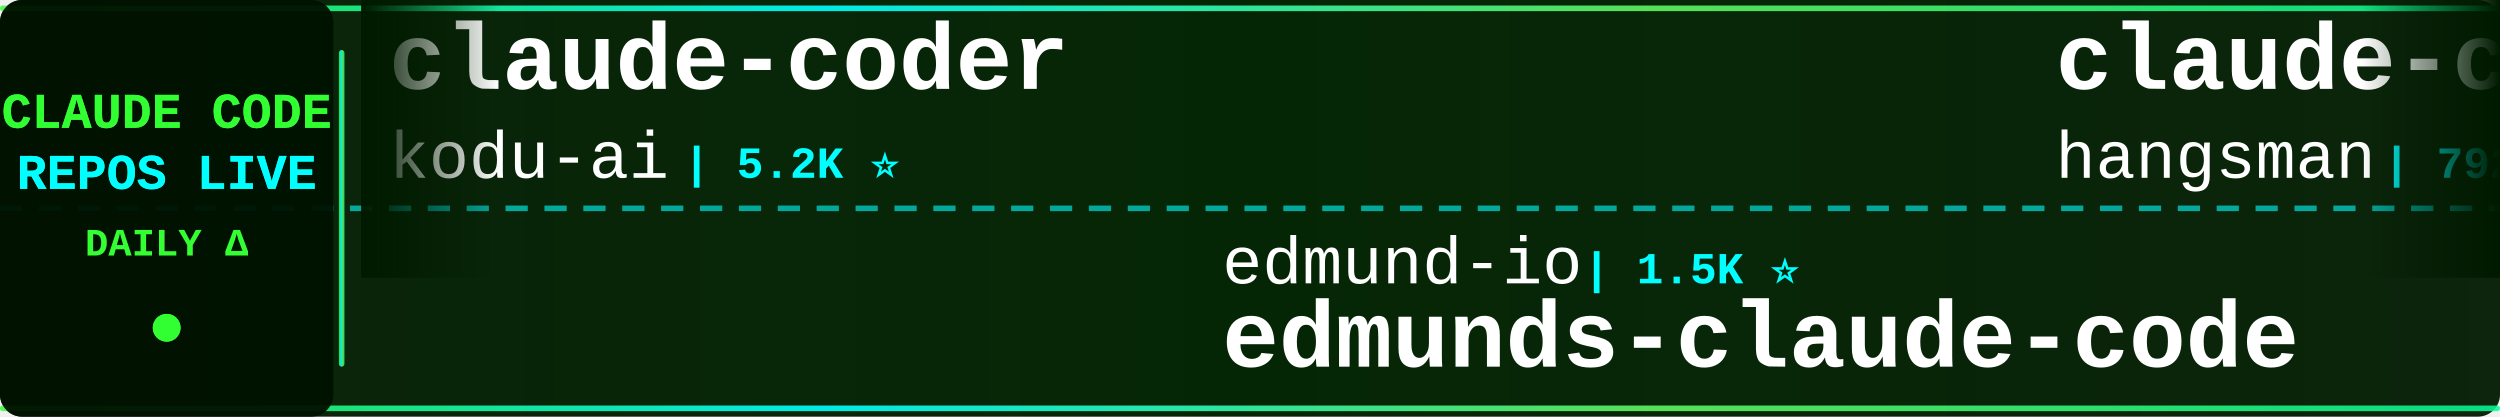
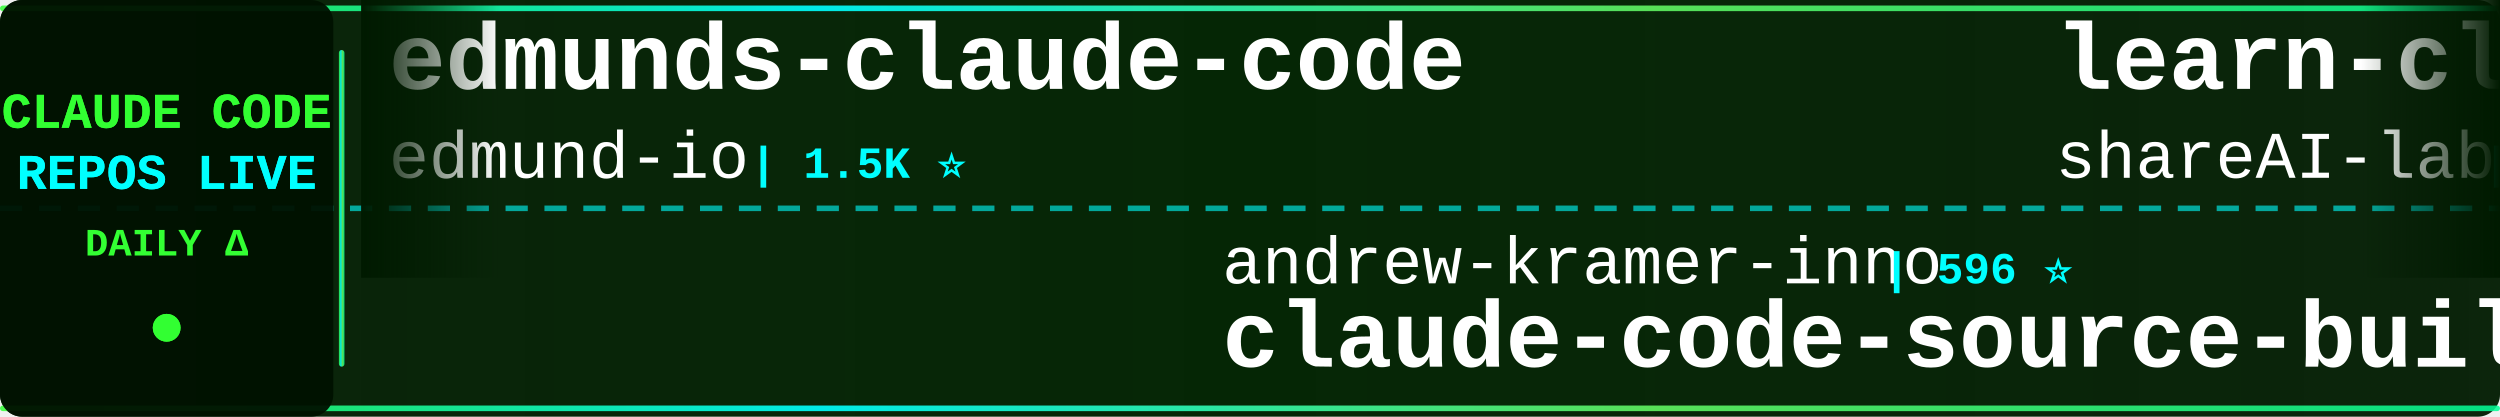
<svg xmlns="http://www.w3.org/2000/svg" width="900" height="150">
  <defs>
    <linearGradient id="tickerBg" x1="0%" y1="0%" x2="100%" y2="0%">
      <stop offset="0%" style="stop-color:#001a00;stop-opacity:0.95" />
      <stop offset="50%" style="stop-color:#002200;stop-opacity:0.98" />
      <stop offset="100%" style="stop-color:#001a00;stop-opacity:0.95" />
    </linearGradient>
    <linearGradient id="borderGrad" x1="0%" y1="0%" x2="100%" y2="0%">
      <stop offset="0%" style="stop-color:#33ff33;stop-opacity:0.85">
        <animate attributeName="stop-opacity" values="0.85;1;0.85" dur="2s" repeatCount="indefinite" />
      </stop>
      <stop offset="33%" style="stop-color:#00ffff;stop-opacity:0.9">
        <animate attributeName="stop-opacity" values="0.9;1;0.9" dur="2.2s" repeatCount="indefinite" />
      </stop>
      <stop offset="66%" style="stop-color:#66ff66;stop-opacity:0.85">
        <animate attributeName="stop-opacity" values="0.85;1;0.85" dur="1.8s" repeatCount="indefinite" />
      </stop>
      <stop offset="100%" style="stop-color:#00ff99;stop-opacity:0.85">
        <animate attributeName="stop-opacity" values="0.85;1;0.85" dur="2s" repeatCount="indefinite" />
      </stop>
    </linearGradient>
    <filter id="textGlow">
      <feGaussianBlur stdDeviation="0.1" result="coloredBlur" />
      <feMerge>
        <feMergeNode in="coloredBlur" />
        <feMergeNode in="SourceGraphic" />
      </feMerge>
    </filter>
    <filter id="metricGlow">
      <feGaussianBlur stdDeviation="0.2" result="coloredBlur" />
      <feMerge>
        <feMergeNode in="coloredBlur" />
        <feMergeNode in="SourceGraphic" />
      </feMerge>
    </filter>
    <linearGradient id="leftFade" x1="0%" y1="0%" x2="100%" y2="0%">
      <stop offset="0%" style="stop-color:#001a00;stop-opacity:1" />
      <stop offset="100%" style="stop-color:#001a00;stop-opacity:0" />
    </linearGradient>
    <linearGradient id="rightFade" x1="0%" y1="0%" x2="100%" y2="0%">
      <stop offset="0%" style="stop-color:#001a00;stop-opacity:0" />
      <stop offset="100%" style="stop-color:#001a00;stop-opacity:1" />
    </linearGradient>
  </defs>
  <rect width="900" height="150" fill="url(#tickerBg)" rx="8" />
  <rect x="0" y="2" width="900" height="2" fill="url(#borderGrad)" rx="1" />
  <rect x="0" y="146" width="900" height="2" fill="url(#borderGrad)" rx="1" />
  <line x1="0" y1="75" x2="900" y2="75" stroke="#00ffff" stroke-width="2" stroke-dasharray="8 6" opacity="0.6" />
  <rect x="0" y="0" width="120" height="150" fill="#001100" opacity="0.95" rx="8" />
  <text x="60" y="46" font-family="'Courier New', monospace" font-size="18" font-weight="bold" fill="#33ff33" text-anchor="middle" filter="url(#textGlow)">
    CLAUDE CODE
  </text>
  <text x="60" y="68" font-family="'Courier New', monospace" font-size="18" font-weight="bold" fill="#00ffff" text-anchor="middle" filter="url(#textGlow)">
    REPOS LIVE
  </text>
  <text x="60" y="92" font-family="'Courier New', monospace" font-size="14" font-weight="bold" fill="#33ff33" text-anchor="middle">
    DAILY Δ
  </text>
  <circle cx="60" cy="118" r="5" fill="#33ff33" filter="url(#metricGlow)">
    <animate attributeName="r" values="4;6;4" dur="1.5s" repeatCount="indefinite" />
    <animate attributeName="opacity" values="0.6;1;0.6" dur="1.5s" repeatCount="indefinite" />
  </circle>
  <rect x="122" y="18" width="2" height="114" fill="url(#borderGrad)" rx="1" />
  <clipPath id="tickerClip">
    <rect x="130" y="0" width="770" height="150" />
  </clipPath>
  <g clip-path="url(#tickerClip)">
    <g id="tickerItems">
      <animateTransform attributeName="transform" attributeType="XML" type="translate" from="0 0" to="-3000 0" dur="54s" repeatCount="indefinite" />
      <g transform="translate(0, 0)">
-         <text x="140" y="32" font-family="'Courier New', monospace" font-size="34" font-weight="bold" fill="#ffffff">claude-coder</text>
-         <text x="140" y="64" font-family="'Courier New', monospace" font-size="24" font-weight="normal" fill="#ffffff" opacity="1.0">kodu-ai</text>
-         <text x="246" y="64" font-family="'Courier New', monospace" font-size="16" font-weight="bold" fill="#00ffff"> | 5.2K ⭐</text>
+         <text x="140" y="32" font-family="'Courier New', monospace" font-size="34" font-weight="bold" fill="#ffffff">edmunds-claude-code</text>
+         <text x="140" y="64" font-family="'Courier New', monospace" font-size="24" font-weight="normal" fill="#ffffff" opacity="1.0">edmund-io</text>
+         <text x="270" y="64" font-family="'Courier New', monospace" font-size="16" font-weight="bold" fill="#00ffff"> | 1.5K ⭐</text>
      </g>
      <g transform="translate(300, 0)">
-         <text x="140" y="102" font-family="'Courier New', monospace" font-size="24" font-weight="normal" fill="#ffffff" opacity="1.0">edmund-io</text>
-         <text x="270" y="102" font-family="'Courier New', monospace" font-size="16" font-weight="bold" fill="#00ffff"> | 1.5K ⭐</text>
-         <text x="140" y="132" font-family="'Courier New', monospace" font-size="34" font-weight="bold" fill="#ffffff">edmunds-claude-code</text>
+         <text x="140" y="102" font-family="'Courier New', monospace" font-size="24" font-weight="normal" fill="#ffffff" opacity="1.0">andrew-kramer-inno</text>
+         <text x="378" y="102" font-family="'Courier New', monospace" font-size="16" font-weight="bold" fill="#00ffff"> | 596 ⭐</text>
+         <text x="140" y="132" font-family="'Courier New', monospace" font-size="34" font-weight="bold" fill="#ffffff">claude-code-source-build</text>
      </g>
      <g transform="translate(600, 0)">
-         <text x="140" y="32" font-family="'Courier New', monospace" font-size="34" font-weight="bold" fill="#ffffff">claude-code-source</text>
-         <text x="140" y="64" font-family="'Courier New', monospace" font-size="24" font-weight="normal" fill="#ffffff" opacity="1.0">hangsman</text>
-         <text x="258" y="64" font-family="'Courier New', monospace" font-size="16" font-weight="bold" fill="#00ffff"> | 792 ⭐</text>
+         <text x="140" y="32" font-family="'Courier New', monospace" font-size="34" font-weight="bold" fill="#ffffff">learn-claude-code</text>
+         <text x="140" y="64" font-family="'Courier New', monospace" font-size="24" font-weight="normal" fill="#ffffff" opacity="1.0">shareAI-lab</text>
+         <text x="294" y="64" font-family="'Courier New', monospace" font-size="16" font-weight="bold" fill="#00ffff"> | 76.1K ⭐ +17</text>
      </g>
      <g transform="translate(900, 0)">
-         <text x="140" y="102" font-family="'Courier New', monospace" font-size="24" font-weight="normal" fill="#ffffff" opacity="1.0">anthropics</text>
-         <text x="282" y="102" font-family="'Courier New', monospace" font-size="16" font-weight="bold" fill="#00ffff"> | 6.2K ⭐ +2</text>
-         <text x="140" y="132" font-family="'Courier New', monospace" font-size="34" font-weight="bold" fill="#ffffff">claude-code-security-rev...</text>
+         <text x="140" y="102" font-family="'Courier New', monospace" font-size="24" font-weight="normal" fill="#ffffff" opacity="1.0">krusemediallc</text>
+         <text x="318" y="102" font-family="'Courier New', monospace" font-size="16" font-weight="bold" fill="#00ffff"> | 1.5K ⭐ +1</text>
+         <text x="140" y="132" font-family="'Courier New', monospace" font-size="34" font-weight="bold" fill="#ffffff">arcads-claude-code</text>
      </g>
      <g transform="translate(1200, 0)">
-         <text x="140" y="32" font-family="'Courier New', monospace" font-size="34" font-weight="bold" fill="#ffffff">everything-claude-code-z...</text>
-         <text x="140" y="64" font-family="'Courier New', monospace" font-size="24" font-weight="normal" fill="#ffffff" opacity="1.0">xu-xiang</text>
-         <text x="258" y="64" font-family="'Courier New', monospace" font-size="16" font-weight="bold" fill="#00ffff"> | 1.9K ⭐ +1</text>
+         <text x="140" y="32" font-family="'Courier New', monospace" font-size="34" font-weight="bold" fill="#ffffff">claude-code-proxy</text>
+         <text x="140" y="64" font-family="'Courier New', monospace" font-size="24" font-weight="normal" fill="#ffffff" opacity="1.0">fuergaosi233</text>
+         <text x="306" y="64" font-family="'Courier New', monospace" font-size="16" font-weight="bold" fill="#00ffff"> | 2.8K ⭐</text>
      </g>
      <g transform="translate(1500, 0)">
-         <text x="140" y="102" font-family="'Courier New', monospace" font-size="24" font-weight="normal" fill="#ffffff" opacity="1.0">SeemSeam</text>
-         <text x="258" y="102" font-family="'Courier New', monospace" font-size="16" font-weight="bold" fill="#00ffff"> | 3.5K ⭐ +1</text>
-         <text x="140" y="132" font-family="'Courier New', monospace" font-size="34" font-weight="bold" fill="#ffffff">claude_codex_bridge</text>
+         <text x="140" y="102" font-family="'Courier New', monospace" font-size="24" font-weight="normal" fill="#ffffff" opacity="1.0">1rgs</text>
+         <text x="210" y="102" font-family="'Courier New', monospace" font-size="16" font-weight="bold" fill="#00ffff"> | 3.7K ⭐</text>
+         <text x="140" y="132" font-family="'Courier New', monospace" font-size="34" font-weight="bold" fill="#ffffff">claude-code-proxy</text>
      </g>
      <g transform="translate(1800, 0)">
-         <text x="140" y="32" font-family="'Courier New', monospace" font-size="34" font-weight="bold" fill="#ffffff">Open-ClaudeCode</text>
-         <text x="140" y="64" font-family="'Courier New', monospace" font-size="24" font-weight="normal" fill="#ffffff" opacity="1.0">LING71671</text>
-         <text x="270" y="64" font-family="'Courier New', monospace" font-size="16" font-weight="bold" fill="#00ffff"> | 945 ⭐</text>
+         <text x="140" y="32" font-family="'Courier New', monospace" font-size="34" font-weight="bold" fill="#ffffff">claude-code-sourcemap</text>
+         <text x="140" y="64" font-family="'Courier New', monospace" font-size="24" font-weight="normal" fill="#ffffff" opacity="1.0">ChinaSiro</text>
+         <text x="270" y="64" font-family="'Courier New', monospace" font-size="16" font-weight="bold" fill="#00ffff"> | 9.7K ⭐ +2</text>
      </g>
      <g transform="translate(2100, 0)">
-         <text x="140" y="102" font-family="'Courier New', monospace" font-size="24" font-weight="normal" fill="#ffffff" opacity="1.0">alejandrobalderas</text>
-         <text x="366" y="102" font-family="'Courier New', monospace" font-size="16" font-weight="bold" fill="#00ffff"> | 2.8K ⭐</text>
-         <text x="140" y="132" font-family="'Courier New', monospace" font-size="34" font-weight="bold" fill="#ffffff">claude-code-from-source</text>
+         <text x="140" y="102" font-family="'Courier New', monospace" font-size="24" font-weight="normal" fill="#ffffff" opacity="1.0">repowise-dev</text>
+         <text x="306" y="102" font-family="'Courier New', monospace" font-size="16" font-weight="bold" fill="#00ffff"> | 1.2K ⭐</text>
+         <text x="140" y="132" font-family="'Courier New', monospace" font-size="34" font-weight="bold" fill="#ffffff">claude-code-prompts</text>
      </g>
      <g transform="translate(2400, 0)">
-         <text x="140" y="32" font-family="'Courier New', monospace" font-size="34" font-weight="bold" fill="#ffffff">Claude-Code</text>
-         <text x="140" y="64" font-family="'Courier New', monospace" font-size="24" font-weight="normal" fill="#ffffff" opacity="1.0">KPR111</text>
-         <text x="234" y="64" font-family="'Courier New', monospace" font-size="16" font-weight="bold" fill="#00ffff"> | 18 ⭐</text>
+         <text x="140" y="32" font-family="'Courier New', monospace" font-size="34" font-weight="bold" fill="#ffffff">skills</text>
+         <text x="140" y="64" font-family="'Courier New', monospace" font-size="24" font-weight="normal" fill="#ffffff" opacity="1.0">anthropics</text>
+         <text x="282" y="64" font-family="'Courier New', monospace" font-size="16" font-weight="bold" fill="#00ffff"> | 174.4K ⭐ +86</text>
      </g>
      <g transform="translate(2700, 0)">
-         <text x="140" y="102" font-family="'Courier New', monospace" font-size="24" font-weight="normal" fill="#ffffff" opacity="1.0">ykdojo</text>
-         <text x="234" y="102" font-family="'Courier New', monospace" font-size="16" font-weight="bold" fill="#00ffff"> | 10.0K ⭐ +2</text>
-         <text x="140" y="132" font-family="'Courier New', monospace" font-size="34" font-weight="bold" fill="#ffffff">claude-code-tips</text>
+         <text x="140" y="102" font-family="'Courier New', monospace" font-size="24" font-weight="normal" fill="#ffffff" opacity="1.0">jqueryscript</text>
+         <text x="306" y="102" font-family="'Courier New', monospace" font-size="16" font-weight="bold" fill="#00ffff"> | 508 ⭐</text>
+         <text x="140" y="132" font-family="'Courier New', monospace" font-size="34" font-weight="bold" fill="#ffffff">awesome-claude-code</text>
      </g>
      <g transform="translate(3000, 0)">
-         <text x="140" y="32" font-family="'Courier New', monospace" font-size="34" font-weight="bold" fill="#ffffff">claude-coder</text>
-         <text x="140" y="64" font-family="'Courier New', monospace" font-size="24" font-weight="normal" fill="#ffffff" opacity="1.0">kodu-ai</text>
-         <text x="246" y="64" font-family="'Courier New', monospace" font-size="16" font-weight="bold" fill="#00ffff"> | 5.2K ⭐</text>
+         <text x="140" y="32" font-family="'Courier New', monospace" font-size="34" font-weight="bold" fill="#ffffff">edmunds-claude-code</text>
+         <text x="140" y="64" font-family="'Courier New', monospace" font-size="24" font-weight="normal" fill="#ffffff" opacity="1.0">edmund-io</text>
+         <text x="270" y="64" font-family="'Courier New', monospace" font-size="16" font-weight="bold" fill="#00ffff"> | 1.5K ⭐</text>
      </g>
      <g transform="translate(3300, 0)">
-         <text x="140" y="102" font-family="'Courier New', monospace" font-size="24" font-weight="normal" fill="#ffffff" opacity="1.0">edmund-io</text>
-         <text x="270" y="102" font-family="'Courier New', monospace" font-size="16" font-weight="bold" fill="#00ffff"> | 1.5K ⭐</text>
-         <text x="140" y="132" font-family="'Courier New', monospace" font-size="34" font-weight="bold" fill="#ffffff">edmunds-claude-code</text>
+         <text x="140" y="102" font-family="'Courier New', monospace" font-size="24" font-weight="normal" fill="#ffffff" opacity="1.0">andrew-kramer-inno</text>
+         <text x="378" y="102" font-family="'Courier New', monospace" font-size="16" font-weight="bold" fill="#00ffff"> | 596 ⭐</text>
+         <text x="140" y="132" font-family="'Courier New', monospace" font-size="34" font-weight="bold" fill="#ffffff">claude-code-source-build</text>
      </g>
      <g transform="translate(3600, 0)">
-         <text x="140" y="32" font-family="'Courier New', monospace" font-size="34" font-weight="bold" fill="#ffffff">claude-code-source</text>
-         <text x="140" y="64" font-family="'Courier New', monospace" font-size="24" font-weight="normal" fill="#ffffff" opacity="1.0">hangsman</text>
-         <text x="258" y="64" font-family="'Courier New', monospace" font-size="16" font-weight="bold" fill="#00ffff"> | 792 ⭐</text>
+         <text x="140" y="32" font-family="'Courier New', monospace" font-size="34" font-weight="bold" fill="#ffffff">learn-claude-code</text>
+         <text x="140" y="64" font-family="'Courier New', monospace" font-size="24" font-weight="normal" fill="#ffffff" opacity="1.0">shareAI-lab</text>
+         <text x="294" y="64" font-family="'Courier New', monospace" font-size="16" font-weight="bold" fill="#00ffff"> | 76.1K ⭐ +17</text>
      </g>
      <g transform="translate(3900, 0)">
-         <text x="140" y="102" font-family="'Courier New', monospace" font-size="24" font-weight="normal" fill="#ffffff" opacity="1.0">anthropics</text>
-         <text x="282" y="102" font-family="'Courier New', monospace" font-size="16" font-weight="bold" fill="#00ffff"> | 6.2K ⭐ +2</text>
-         <text x="140" y="132" font-family="'Courier New', monospace" font-size="34" font-weight="bold" fill="#ffffff">claude-code-security-rev...</text>
+         <text x="140" y="102" font-family="'Courier New', monospace" font-size="24" font-weight="normal" fill="#ffffff" opacity="1.0">krusemediallc</text>
+         <text x="318" y="102" font-family="'Courier New', monospace" font-size="16" font-weight="bold" fill="#00ffff"> | 1.5K ⭐ +1</text>
+         <text x="140" y="132" font-family="'Courier New', monospace" font-size="34" font-weight="bold" fill="#ffffff">arcads-claude-code</text>
      </g>
    </g>
  </g>
  <rect x="130" y="0" width="50" height="100" fill="url(#leftFade)" />
  <rect x="850" y="0" width="50" height="100" fill="url(#rightFade)" />
</svg>
